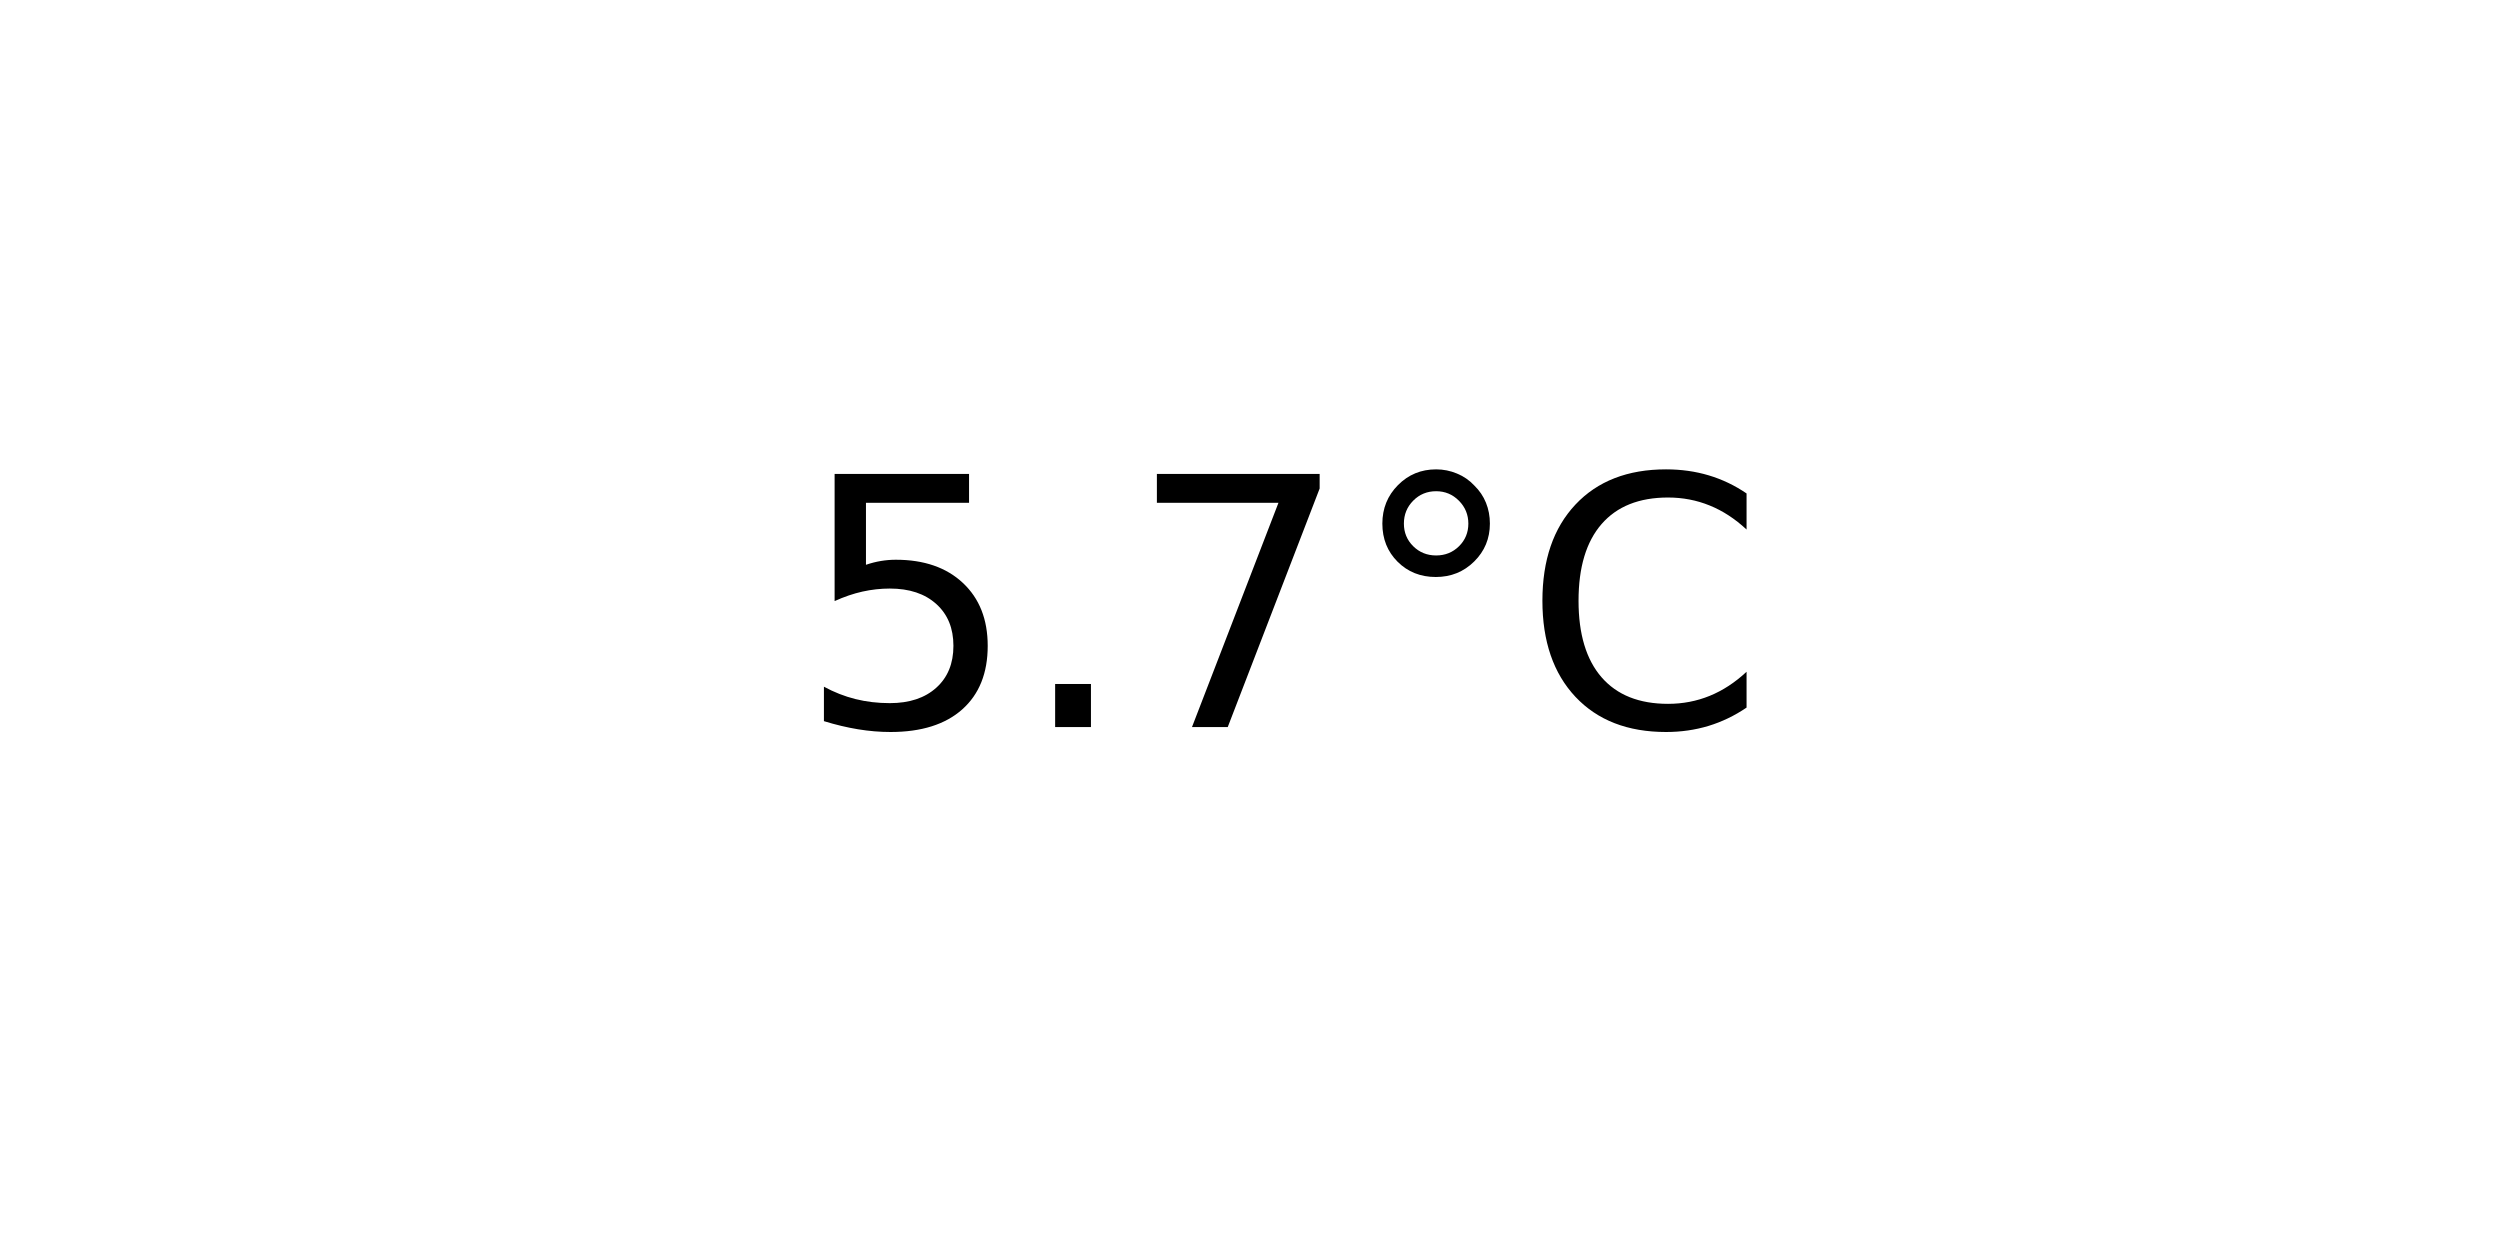
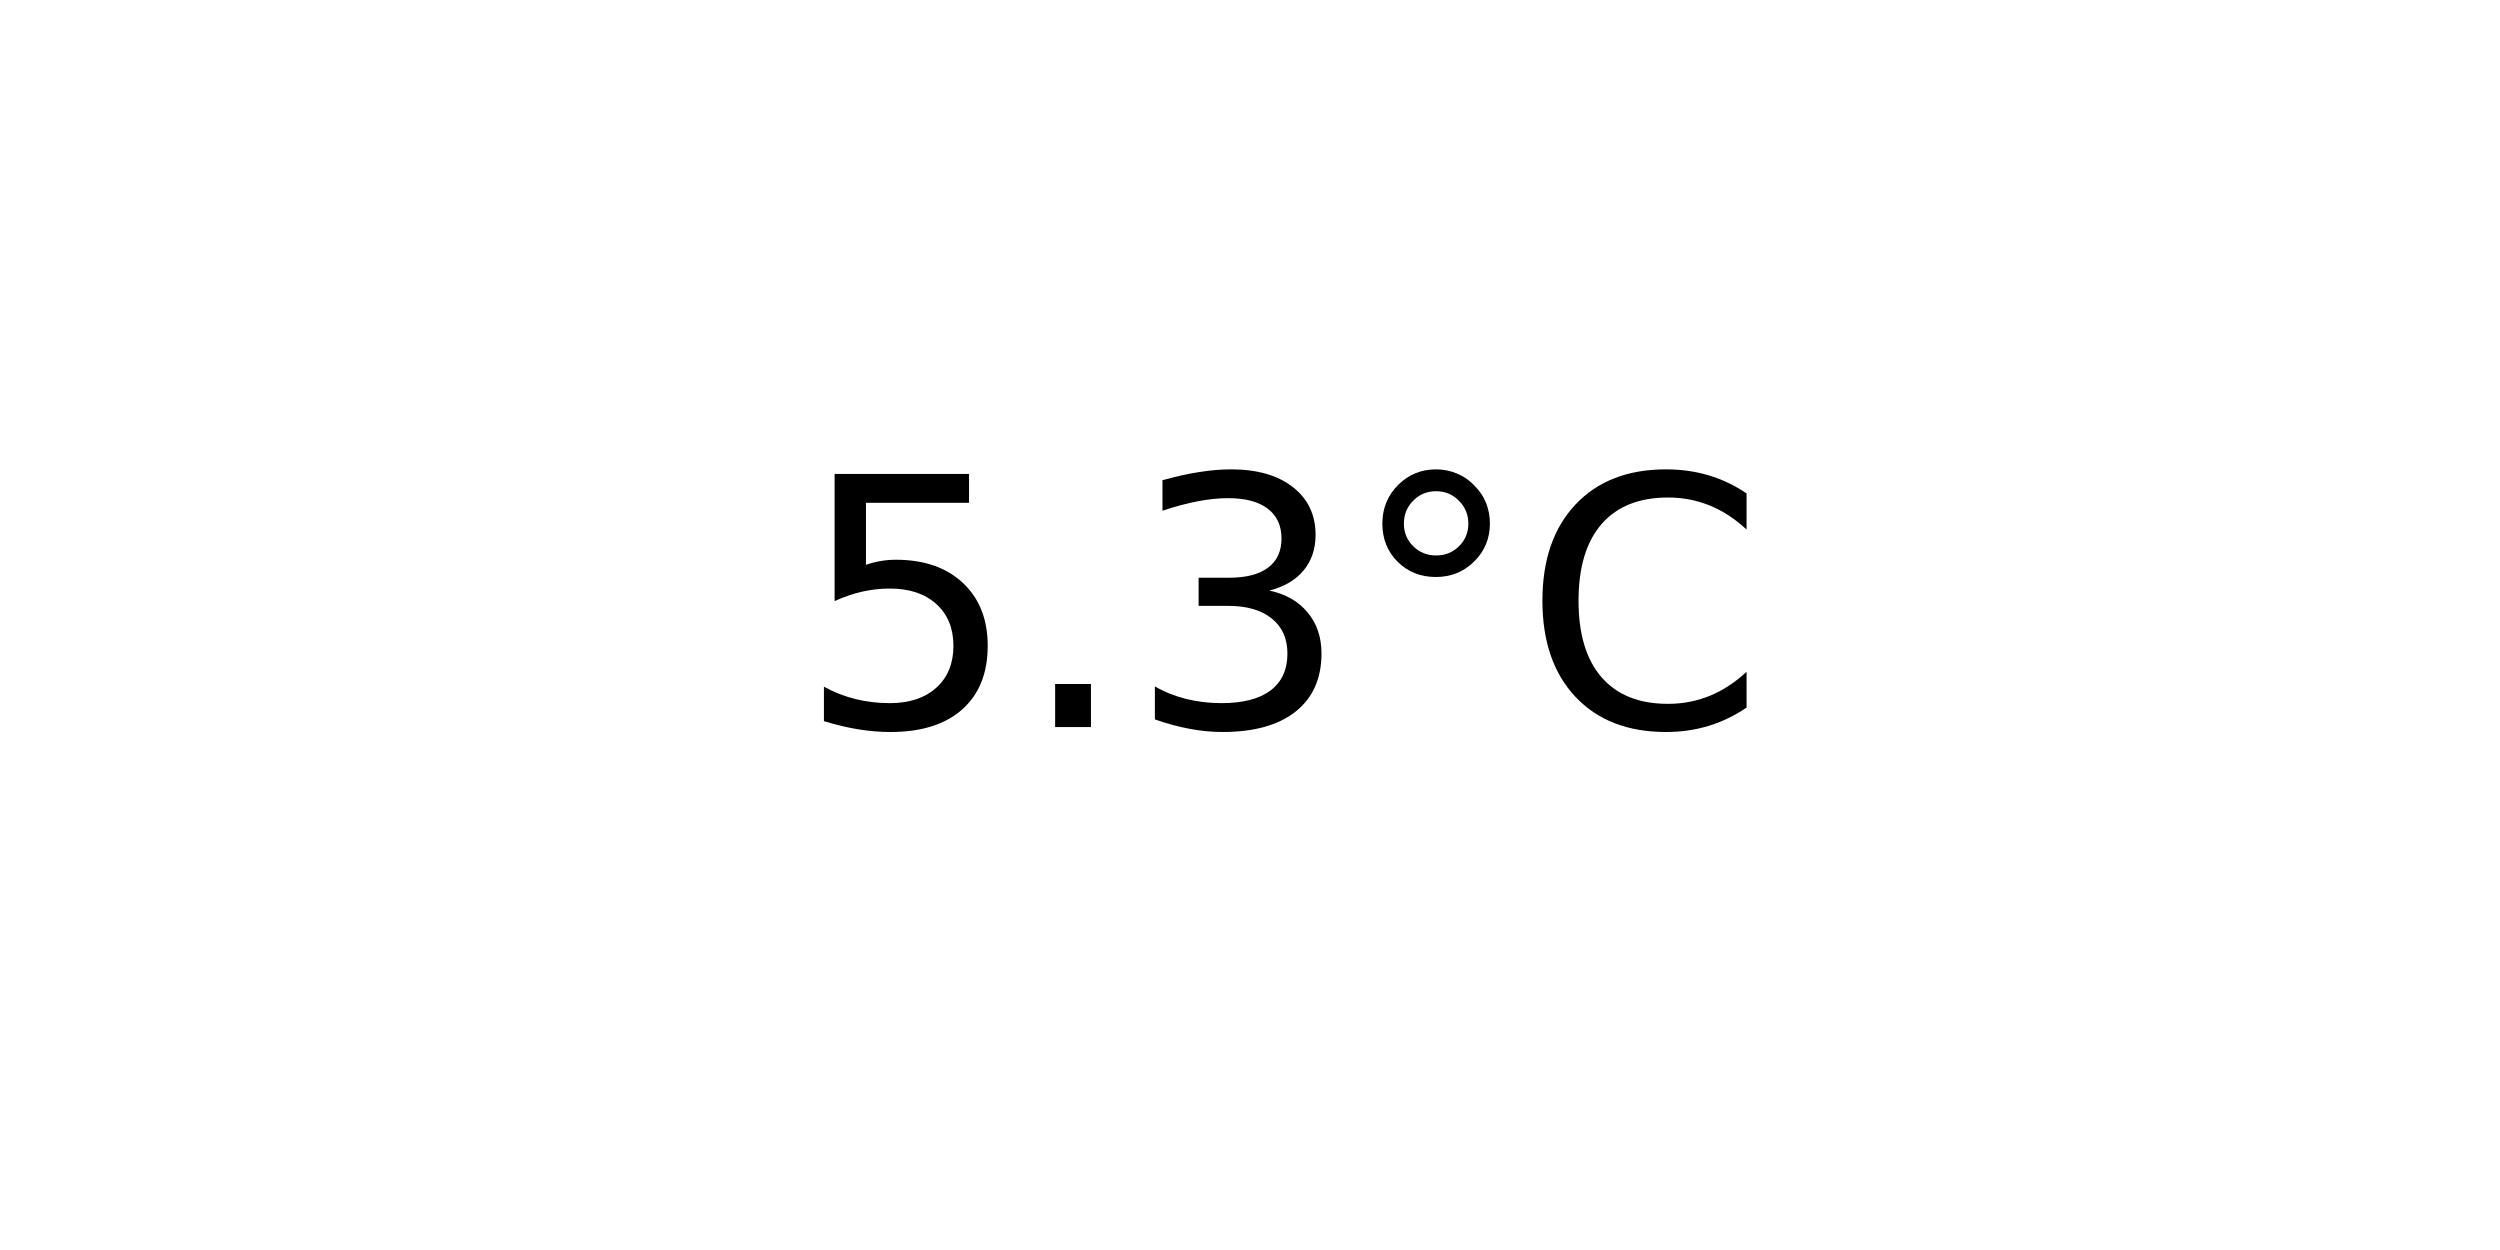
<svg xmlns="http://www.w3.org/2000/svg" xmlns:xlink="http://www.w3.org/1999/xlink" width="72pt" height="36pt" viewBox="0 0 72 36" version="1.1">
  <defs>
    <style type="text/css">*{stroke-linejoin: round; stroke-linecap: butt}</style>
  </defs>
  <g id="figure_1">
    <g id="axes_1">
      <g id="text_1">
        <g transform="translate(22.95703 20.93937) scale(0.1 -0.1)">
          <defs>
            <path id="DejaVuSans-35" d="M 691 4666  L 3169 4666  L 3169 4134  L 1269 4134  L 1269 2991  Q 1406 3038 1543 3061  Q 1681 3084 1819 3084  Q 2600 3084 3056 2656  Q 3513 2228 3513 1497  Q 3513 744 3044 326  Q 2575 -91 1722 -91  Q 1428 -91 1123 -41  Q 819 9 494 109  L 494 744  Q 775 591 1075 516  Q 1375 441 1709 441  Q 2250 441 2565 725  Q 2881 1009 2881 1497  Q 2881 1984 2565 2268  Q 2250 2553 1709 2553  Q 1456 2553 1204 2497  Q 953 2441 691 2322  L 691 4666  z " transform="scale(0.015625)" />
            <path id="DejaVuSans-2e" d="M 684 794  L 1344 794  L 1344 0  L 684 0  L 684 794  z " transform="scale(0.015625)" />
-             <path id="DejaVuSans-37" d="M 525 4666  L 3525 4666  L 3525 4397  L 1831 0  L 1172 0  L 2766 4134  L 525 4134  L 525 4666  z " transform="scale(0.015625)" />
+             <path id="DejaVuSans-33" d="M 2597 2516  Q 3050 2419 3304 2112  Q 3559 1806 3559 1356  Q 3559 666 3084 287  Q 2609 -91 1734 -91  Q 1441 -91 1130 -33  Q 819 25 488 141  L 488 750  Q 750 597 1062 519  Q 1375 441 1716 441  Q 2309 441 2620 675  Q 2931 909 2931 1356  Q 2931 1769 2642 2001  Q 2353 2234 1838 2234  L 1294 2234  L 1294 2753  L 1863 2753  Q 2328 2753 2575 2939  Q 2822 3125 2822 3475  Q 2822 3834 2567 4026  Q 2313 4219 1838 4219  Q 1578 4219 1281 4162  Q 984 4106 628 3988  L 628 4550  Q 988 4650 1302 4700  Q 1616 4750 1894 4750  Q 2613 4750 3031 4423  Q 3450 4097 3450 3541  Q 3450 3153 3228 2886  Q 3006 2619 2597 2516  z " transform="scale(0.015625)" />
            <path id="DejaVuSans-b0" d="M 1600 4347  Q 1350 4347 1178 4173  Q 1006 4000 1006 3750  Q 1006 3503 1178 3333  Q 1350 3163 1600 3163  Q 1850 3163 2022 3333  Q 2194 3503 2194 3750  Q 2194 3997 2020 4172  Q 1847 4347 1600 4347  z M 1600 4750  Q 1800 4750 1984 4673  Q 2169 4597 2303 4453  Q 2447 4313 2519 4134  Q 2591 3956 2591 3750  Q 2591 3338 2302 3052  Q 2013 2766 1594 2766  Q 1172 2766 890 3047  Q 609 3328 609 3750  Q 609 4169 896 4459  Q 1184 4750 1600 4750  z " transform="scale(0.015625)" />
            <path id="DejaVuSans-43" d="M 4122 4306  L 4122 3641  Q 3803 3938 3442 4084  Q 3081 4231 2675 4231  Q 1875 4231 1450 3742  Q 1025 3253 1025 2328  Q 1025 1406 1450 917  Q 1875 428 2675 428  Q 3081 428 3442 575  Q 3803 722 4122 1019  L 4122 359  Q 3791 134 3420 21  Q 3050 -91 2638 -91  Q 1578 -91 968 557  Q 359 1206 359 2328  Q 359 3453 968 4101  Q 1578 4750 2638 4750  Q 3056 4750 3426 4639  Q 3797 4528 4122 4306  z " transform="scale(0.015625)" />
          </defs>
          <use xlink:href="#DejaVuSans-35" />
          <use xlink:href="#DejaVuSans-2e" x="63.623" />
-           <use xlink:href="#DejaVuSans-37" x="95.41" />
+           <use xlink:href="#DejaVuSans-33" x="95.41" />
          <use xlink:href="#DejaVuSans-b0" x="159.033" />
          <use xlink:href="#DejaVuSans-43" x="209.033" />
        </g>
      </g>
    </g>
  </g>
</svg>
